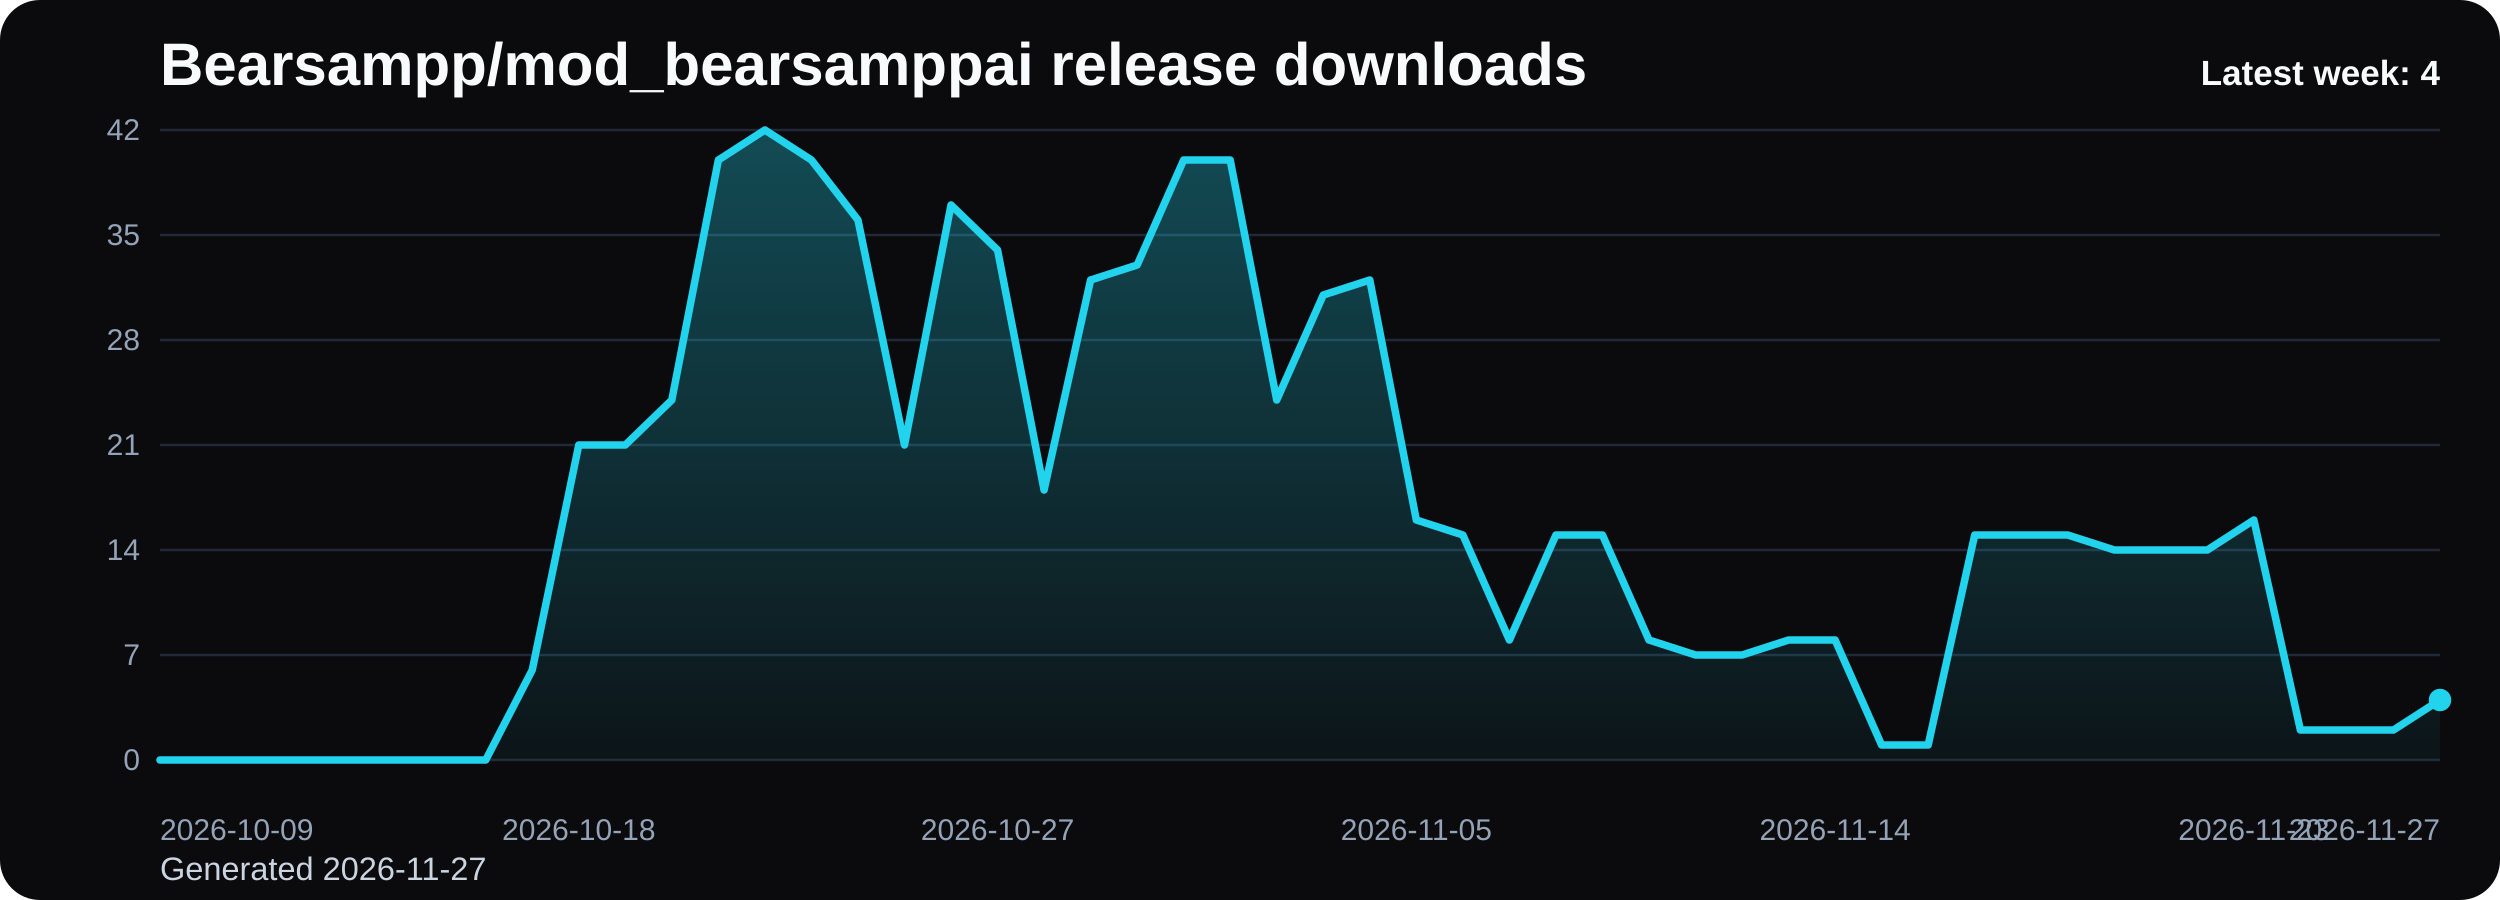
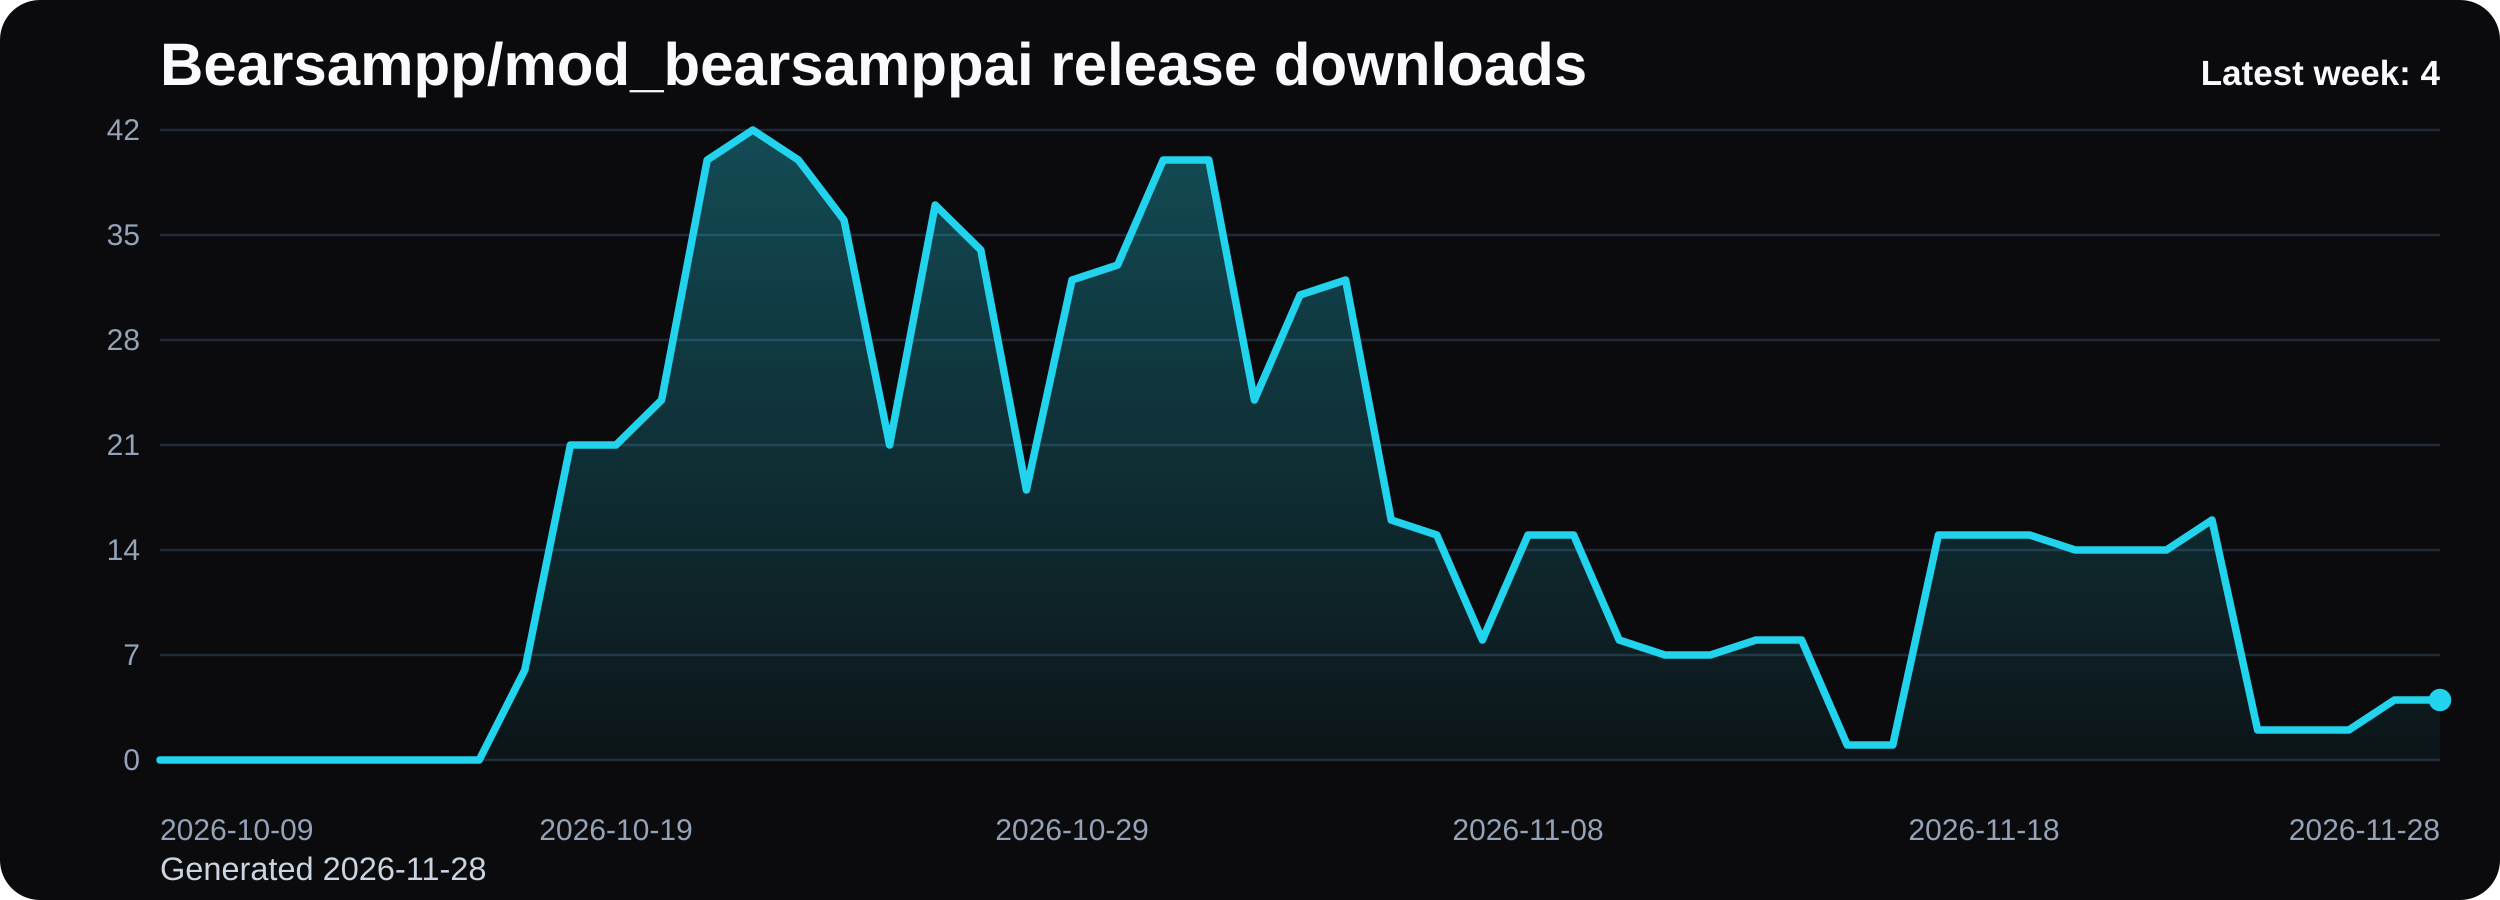
<svg xmlns="http://www.w3.org/2000/svg" viewBox="0 0 1000 360" role="img" aria-label="Bearsampp/mod_bearsamppai release downloads chart">
  <defs>
    <linearGradient id="fill-weekly-black" x1="0" y1="0" x2="0" y2="1">
      <stop offset="0%" stop-color="#22d3ee" stop-opacity="0.32" />
      <stop offset="100%" stop-color="#22d3ee" stop-opacity="0.05" />
    </linearGradient>
    <style>
      .bg { fill: #0b0b0d; }
      .title { font: 700 24px Arial, sans-serif; fill: #f8fafc; }
      .sub { font: 400 13px Arial, sans-serif; fill: #cbd5e1; }
      .grid { stroke: #1f2937; stroke-width: 1; }
      .axis { font: 400 12px Arial, sans-serif; fill: #94a3b8; }
      .line { fill: none; stroke: #22d3ee; stroke-width: 3; stroke-linecap: round; stroke-linejoin: round; }
      .dot { fill: #22d3ee; }
      .value { font: 600 11px Arial, sans-serif; fill: #cbd5e1; }
      .latest { font: 700 14px Arial, sans-serif; fill: #f8fafc; }
    </style>
  </defs>
  <rect class="bg" x="0" y="0" width="1000" height="360" rx="16" />
  <text class="title" x="64" y="34">Bearsampp/mod_bearsamppai release downloads</text>
-   <text class="sub" x="64" y="352">Generated 2026-11-27</text>
+   <text class="sub" x="64" y="352">Generated 2026-11-28</text>
  <line x1="64" y1="52.00" x2="976" y2="52.00" class="grid" />
  <text x="56" y="56.00" text-anchor="end" class="axis">42</text>
  <line x1="64" y1="94.00" x2="976" y2="94.00" class="grid" />
  <text x="56" y="98.00" text-anchor="end" class="axis">35</text>
  <line x1="64" y1="136.00" x2="976" y2="136.00" class="grid" />
  <text x="56" y="140.00" text-anchor="end" class="axis">28</text>
  <line x1="64" y1="178.00" x2="976" y2="178.00" class="grid" />
  <text x="56" y="182.00" text-anchor="end" class="axis">21</text>
  <line x1="64" y1="220.00" x2="976" y2="220.00" class="grid" />
  <text x="56" y="224.00" text-anchor="end" class="axis">14</text>
  <line x1="64" y1="262.00" x2="976" y2="262.00" class="grid" />
  <text x="56" y="266.00" text-anchor="end" class="axis">7</text>
  <line x1="64" y1="304.00" x2="976" y2="304.00" class="grid" />
  <text x="56" y="308.00" text-anchor="end" class="axis">0</text>
-   <path d="M 64.00 304 L 64.00 304.00 L 82.61 304.00 L 101.22 304.00 L 119.84 304.00 L 138.45 304.00 L 157.06 304.00 L 175.67 304.00 L 194.29 304.00 L 212.90 268.00 L 231.51 178.00 L 250.12 178.00 L 268.73 160.00 L 287.35 64.00 L 305.96 52.00 L 324.57 64.00 L 343.18 88.00 L 361.80 178.00 L 380.41 82.00 L 399.02 100.00 L 417.63 196.00 L 436.24 112.00 L 454.86 106.00 L 473.47 64.00 L 492.08 64.00 L 510.69 160.00 L 529.31 118.00 L 547.92 112.00 L 566.53 208.00 L 585.14 214.00 L 603.76 256.00 L 622.37 214.00 L 640.98 214.00 L 659.59 256.00 L 678.20 262.00 L 696.82 262.00 L 715.43 256.00 L 734.04 256.00 L 752.65 298.00 L 771.27 298.00 L 789.88 214.00 L 808.49 214.00 L 827.10 214.00 L 845.71 220.00 L 864.33 220.00 L 882.94 220.00 L 901.55 208.00 L 920.16 292.00 L 938.78 292.00 L 957.39 292.00 L 976.00 280.00 L 976.00 304 Z" fill="url(#fill-weekly-black)" />
-   <polyline class="line" points="64.00,304.00 82.61,304.00 101.22,304.00 119.84,304.00 138.45,304.00 157.06,304.00 175.67,304.00 194.29,304.00 212.90,268.00 231.51,178.00 250.12,178.00 268.73,160.00 287.35,64.00 305.96,52.00 324.57,64.00 343.18,88.00 361.80,178.00 380.41,82.00 399.02,100.00 417.63,196.00 436.24,112.00 454.86,106.00 473.47,64.00 492.08,64.00 510.69,160.00 529.31,118.00 547.92,112.00 566.53,208.00 585.14,214.00 603.76,256.00 622.37,214.00 640.98,214.00 659.59,256.00 678.20,262.00 696.82,262.00 715.43,256.00 734.04,256.00 752.65,298.00 771.27,298.00 789.88,214.00 808.49,214.00 827.10,214.00 845.71,220.00 864.33,220.00 882.94,220.00 901.55,208.00 920.16,292.00 938.78,292.00 957.39,292.00 976.00,280.00" />
+   <path d="M 64.00 304 L 64.00 304.00 L 82.24 304.00 L 100.48 304.00 L 118.72 304.00 L 136.96 304.00 L 155.20 304.00 L 173.44 304.00 L 191.68 304.00 L 209.92 268.00 L 228.16 178.00 L 246.40 178.00 L 264.64 160.00 L 282.88 64.00 L 301.12 52.00 L 319.36 64.00 L 337.60 88.00 L 355.84 178.00 L 374.08 82.00 L 392.32 100.00 L 410.56 196.00 L 428.80 112.00 L 447.04 106.00 L 465.28 64.00 L 483.52 64.00 L 501.76 160.00 L 520.00 118.00 L 538.24 112.00 L 556.48 208.00 L 574.72 214.00 L 592.96 256.00 L 611.20 214.00 L 629.44 214.00 L 647.68 256.00 L 665.92 262.00 L 684.16 262.00 L 702.40 256.00 L 720.64 256.00 L 738.88 298.00 L 757.12 298.00 L 775.36 214.00 L 793.60 214.00 L 811.84 214.00 L 830.08 220.00 L 848.32 220.00 L 866.56 220.00 L 884.80 208.00 L 903.04 292.00 L 921.28 292.00 L 939.52 292.00 L 957.76 280.00 L 976.00 280.00 L 976.00 304 Z" fill="url(#fill-weekly-black)" />
+   <polyline class="line" points="64.00,304.00 82.24,304.00 100.48,304.00 118.72,304.00 136.96,304.00 155.20,304.00 173.44,304.00 191.68,304.00 209.92,268.00 228.16,178.00 246.40,178.00 264.64,160.00 282.88,64.00 301.12,52.00 319.36,64.00 337.60,88.00 355.84,178.00 374.08,82.00 392.32,100.00 410.56,196.00 428.80,112.00 447.04,106.00 465.28,64.00 483.52,64.00 501.76,160.00 520.00,118.00 538.24,112.00 556.48,208.00 574.72,214.00 592.96,256.00 611.20,214.00 629.44,214.00 647.68,256.00 665.92,262.00 684.16,262.00 702.40,256.00 720.64,256.00 738.88,298.00 757.12,298.00 775.36,214.00 793.60,214.00 811.84,214.00 830.08,220.00 848.32,220.00 866.56,220.00 884.80,208.00 903.04,292.00 921.28,292.00 939.52,292.00 957.76,280.00 976.00,280.00" />
  <circle class="dot" cx="976.00" cy="280.00" r="4.5" />
  <text class="axis" x="64.00" y="336" text-anchor="start">2026-10-09</text>
-   <text class="axis" x="231.51" y="336" text-anchor="middle">2026-10-18</text>
-   <text class="axis" x="399.02" y="336" text-anchor="middle">2026-10-27</text>
-   <text class="axis" x="566.53" y="336" text-anchor="middle">2026-11-05</text>
-   <text class="axis" x="734.04" y="336" text-anchor="middle">2026-11-14</text>
-   <text class="axis" x="901.55" y="336" text-anchor="middle">2026-11-23</text>
-   <text class="axis" x="976.00" y="336" text-anchor="end">2026-11-27</text>
+   <text class="axis" x="246.40" y="336" text-anchor="middle">2026-10-19</text>
+   <text class="axis" x="428.80" y="336" text-anchor="middle">2026-10-29</text>
+   <text class="axis" x="611.20" y="336" text-anchor="middle">2026-11-08</text>
+   <text class="axis" x="793.60" y="336" text-anchor="middle">2026-11-18</text>
+   <text class="axis" x="976.00" y="336" text-anchor="end">2026-11-28</text>
  <text class="latest" x="976" y="34" text-anchor="end">Latest week: 4</text>
</svg>
